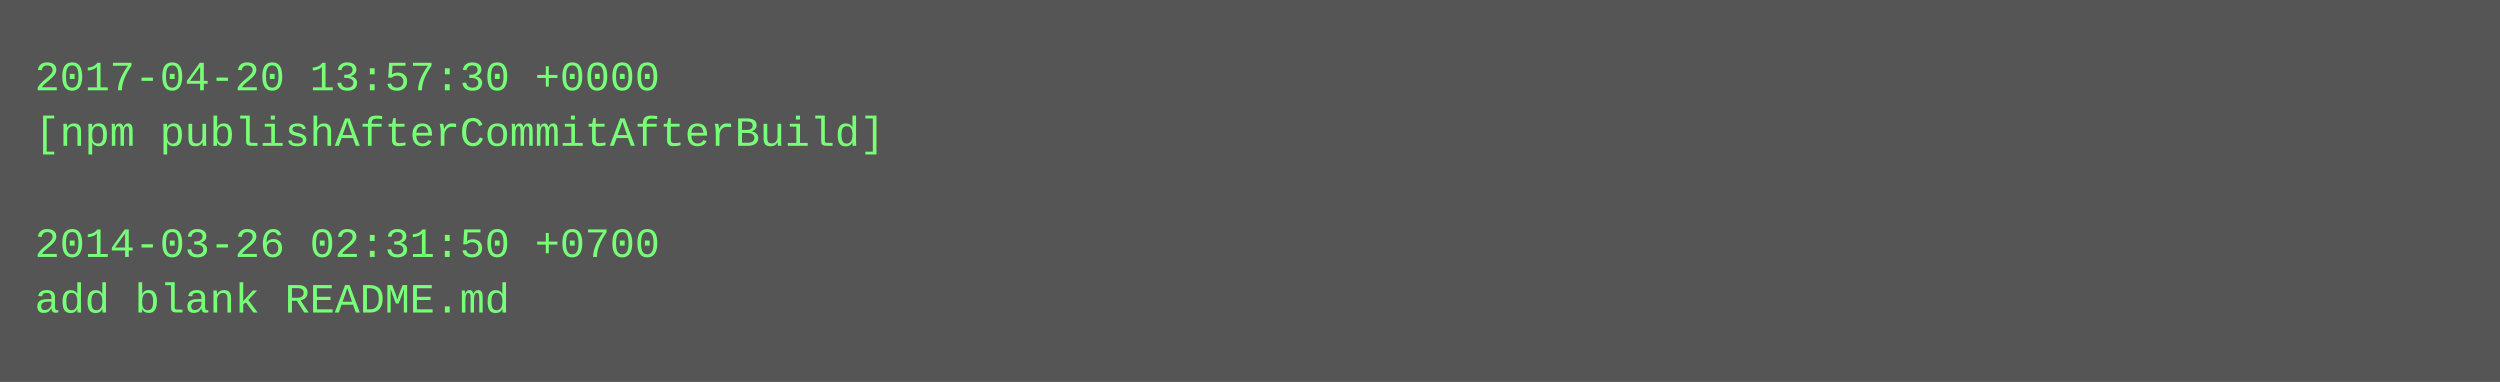
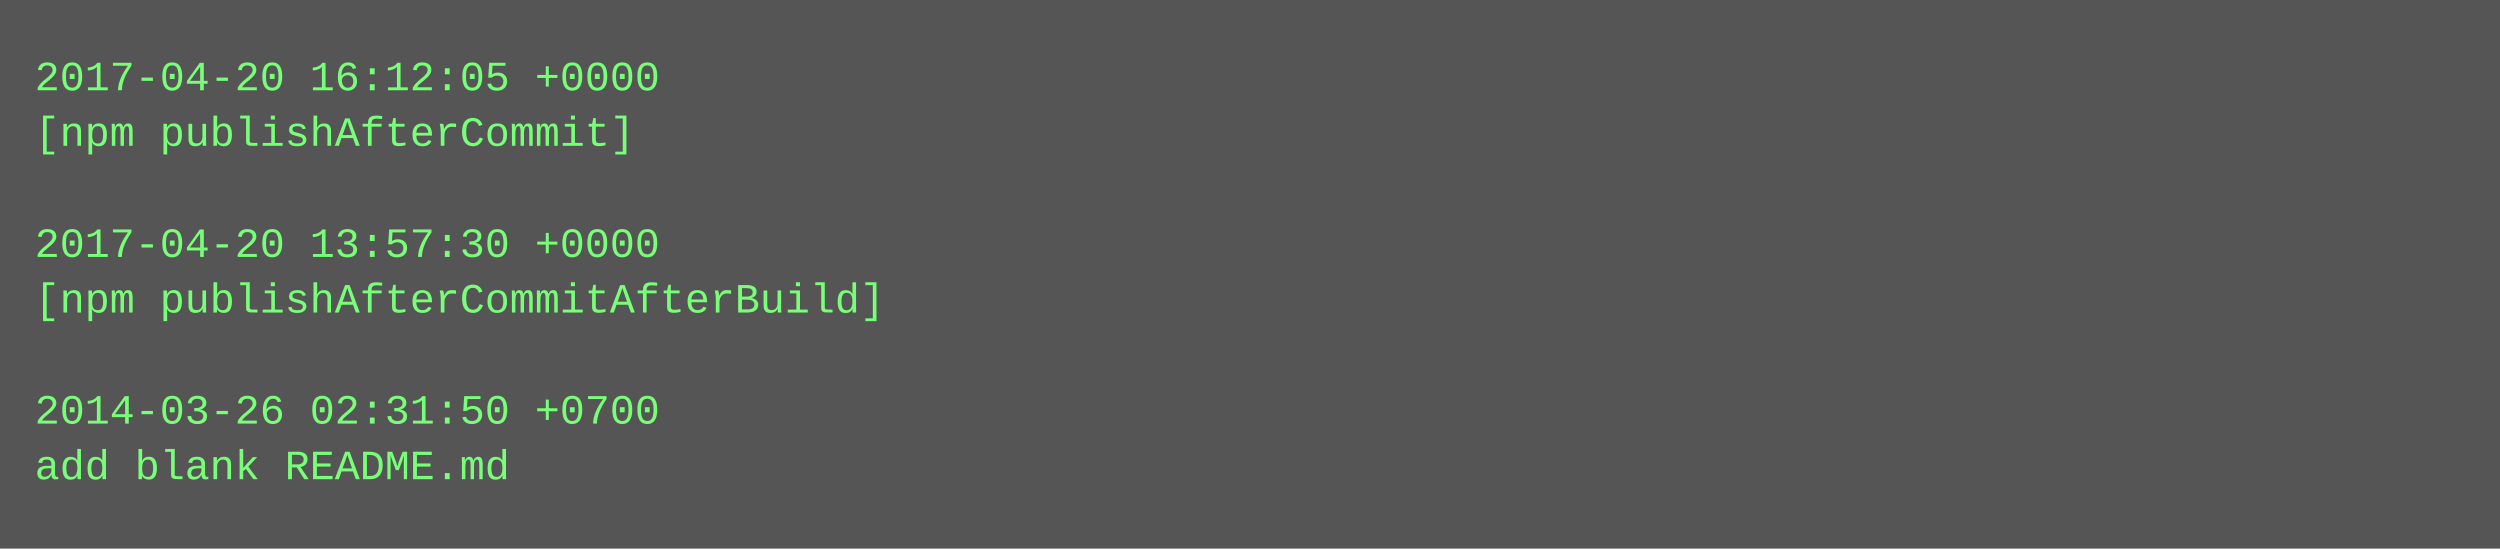
- <svg xmlns="http://www.w3.org/2000/svg" height="110" width="720">
-   <rect height="110" fill="#555" width="720" />
+ <svg xmlns="http://www.w3.org/2000/svg" height="158" width="720">
+   <rect height="158" fill="#555" width="720" />
  <text fill="#7f7" font-family="Courier New" font-size="12" xml:space="preserve">
-     <tspan x="10" y="26">2017-04-20 13:57:30 +0000</tspan>
-     <tspan x="10" y="42">[npm publishAfterCommitAfterBuild]</tspan>
+     <tspan x="10" y="26">2017-04-20 16:12:05 +0000</tspan>
+     <tspan x="10" y="42">[npm publishAfterCommit]</tspan>
    <tspan x="10" y="58" />
-     <tspan x="10" y="74">2014-03-26 02:31:50 +0700</tspan>
-     <tspan x="10" y="90">add blank README.md</tspan>
+     <tspan x="10" y="74">2017-04-20 13:57:30 +0000</tspan>
+     <tspan x="10" y="90">[npm publishAfterCommitAfterBuild]</tspan>
+     <tspan x="10" y="106" />
+     <tspan x="10" y="122">2014-03-26 02:31:50 +0700</tspan>
+     <tspan x="10" y="138">add blank README.md</tspan>
  </text>
</svg>
